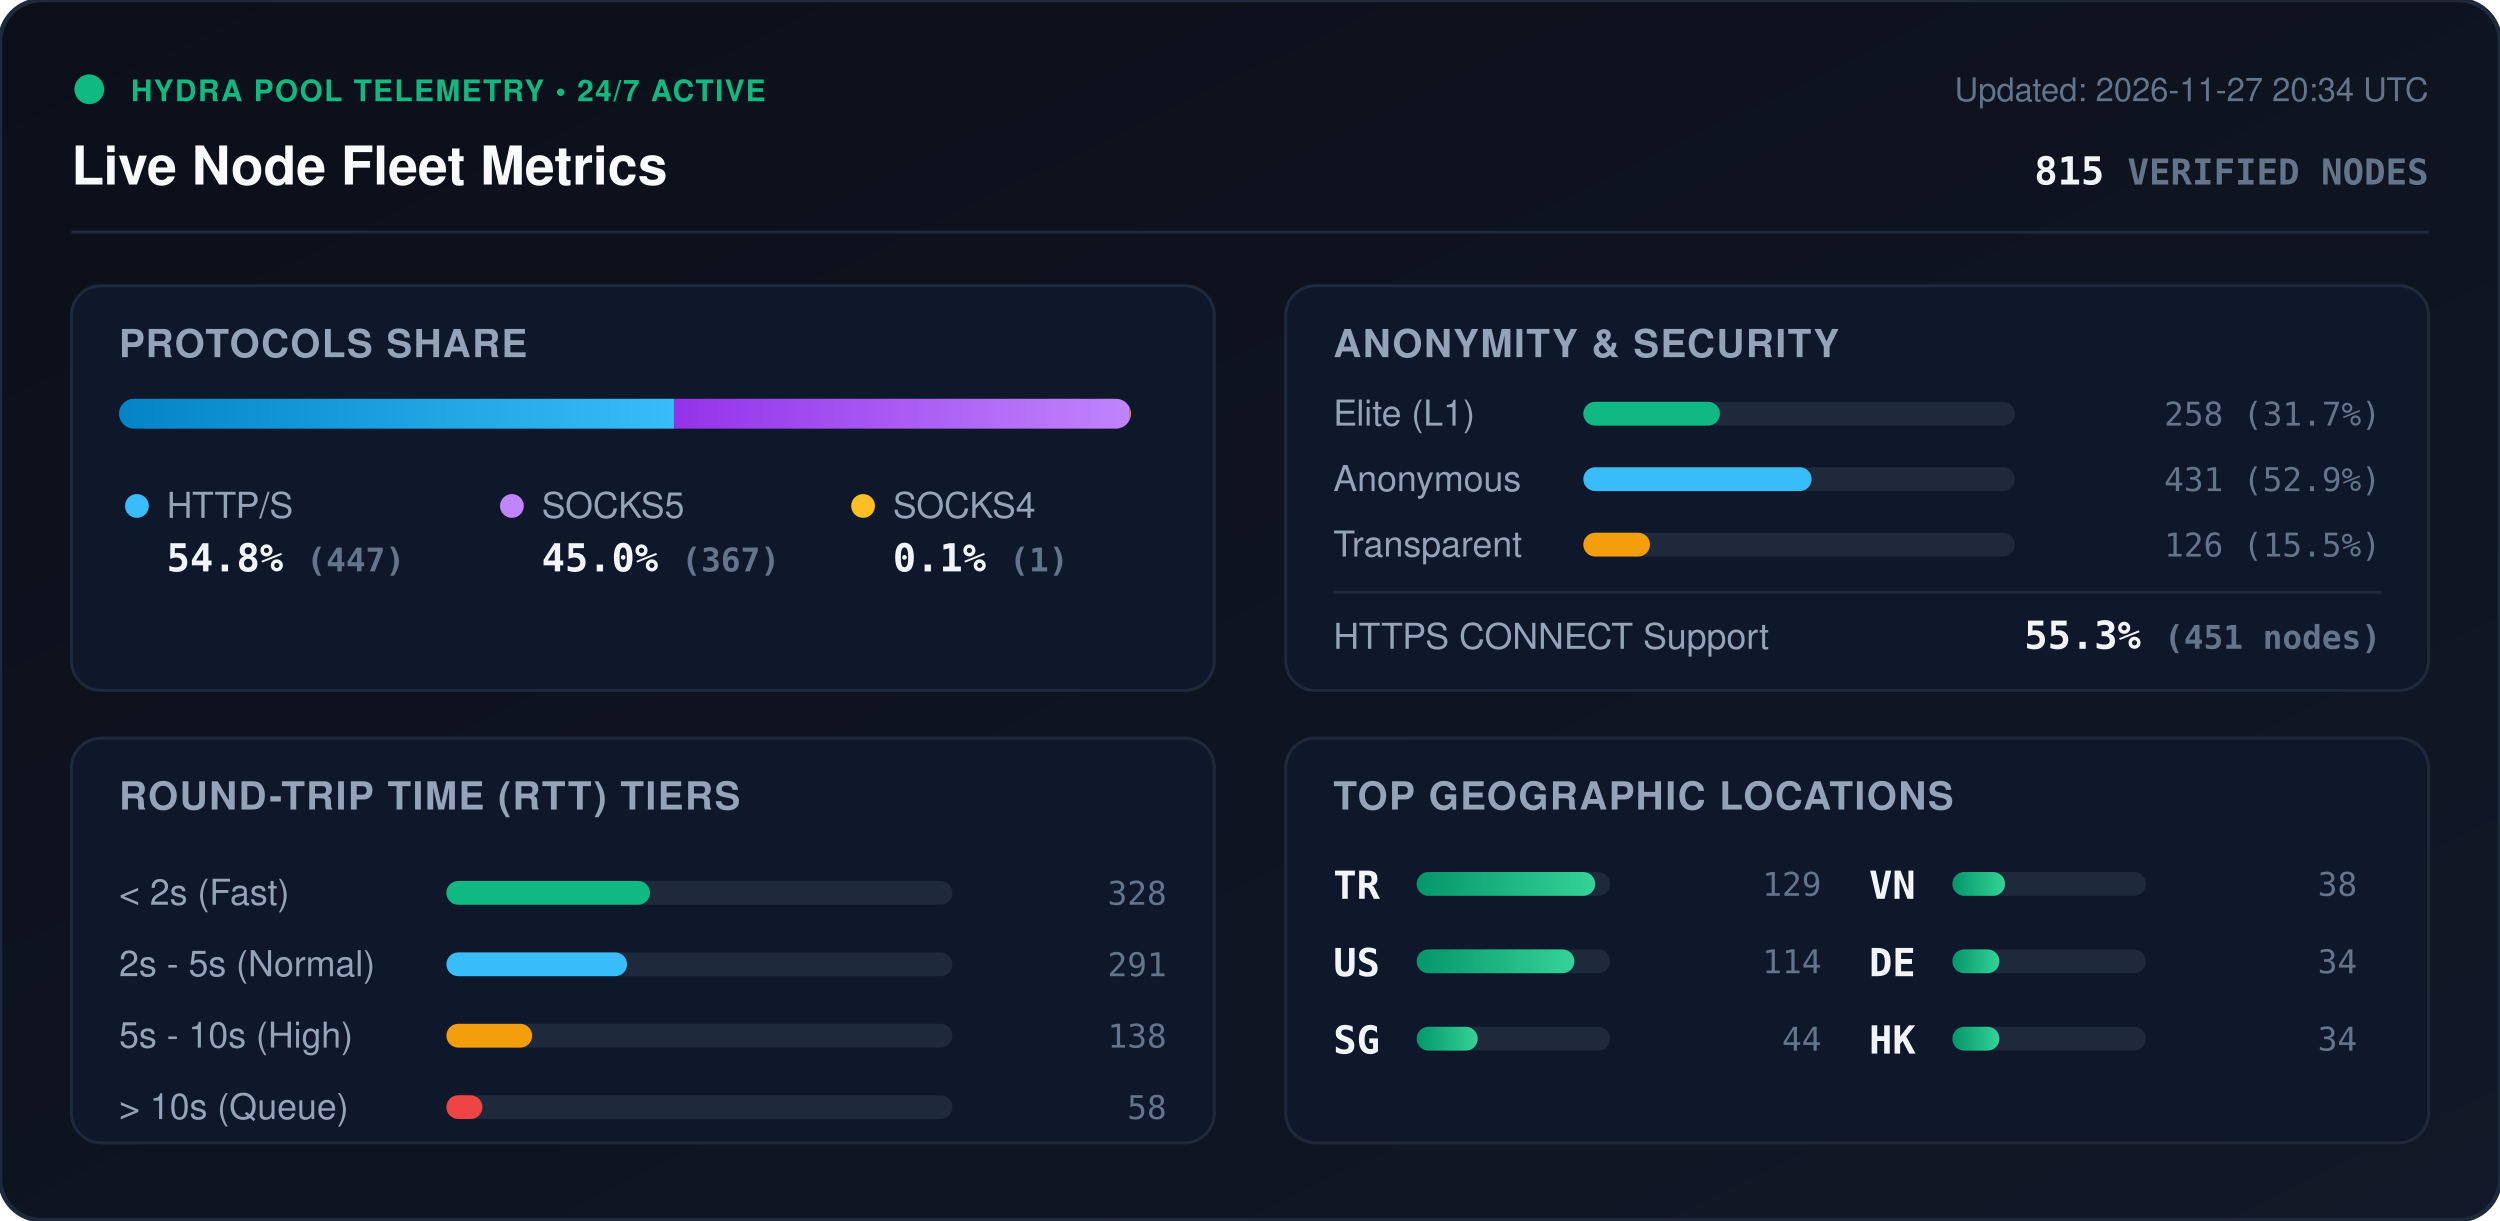
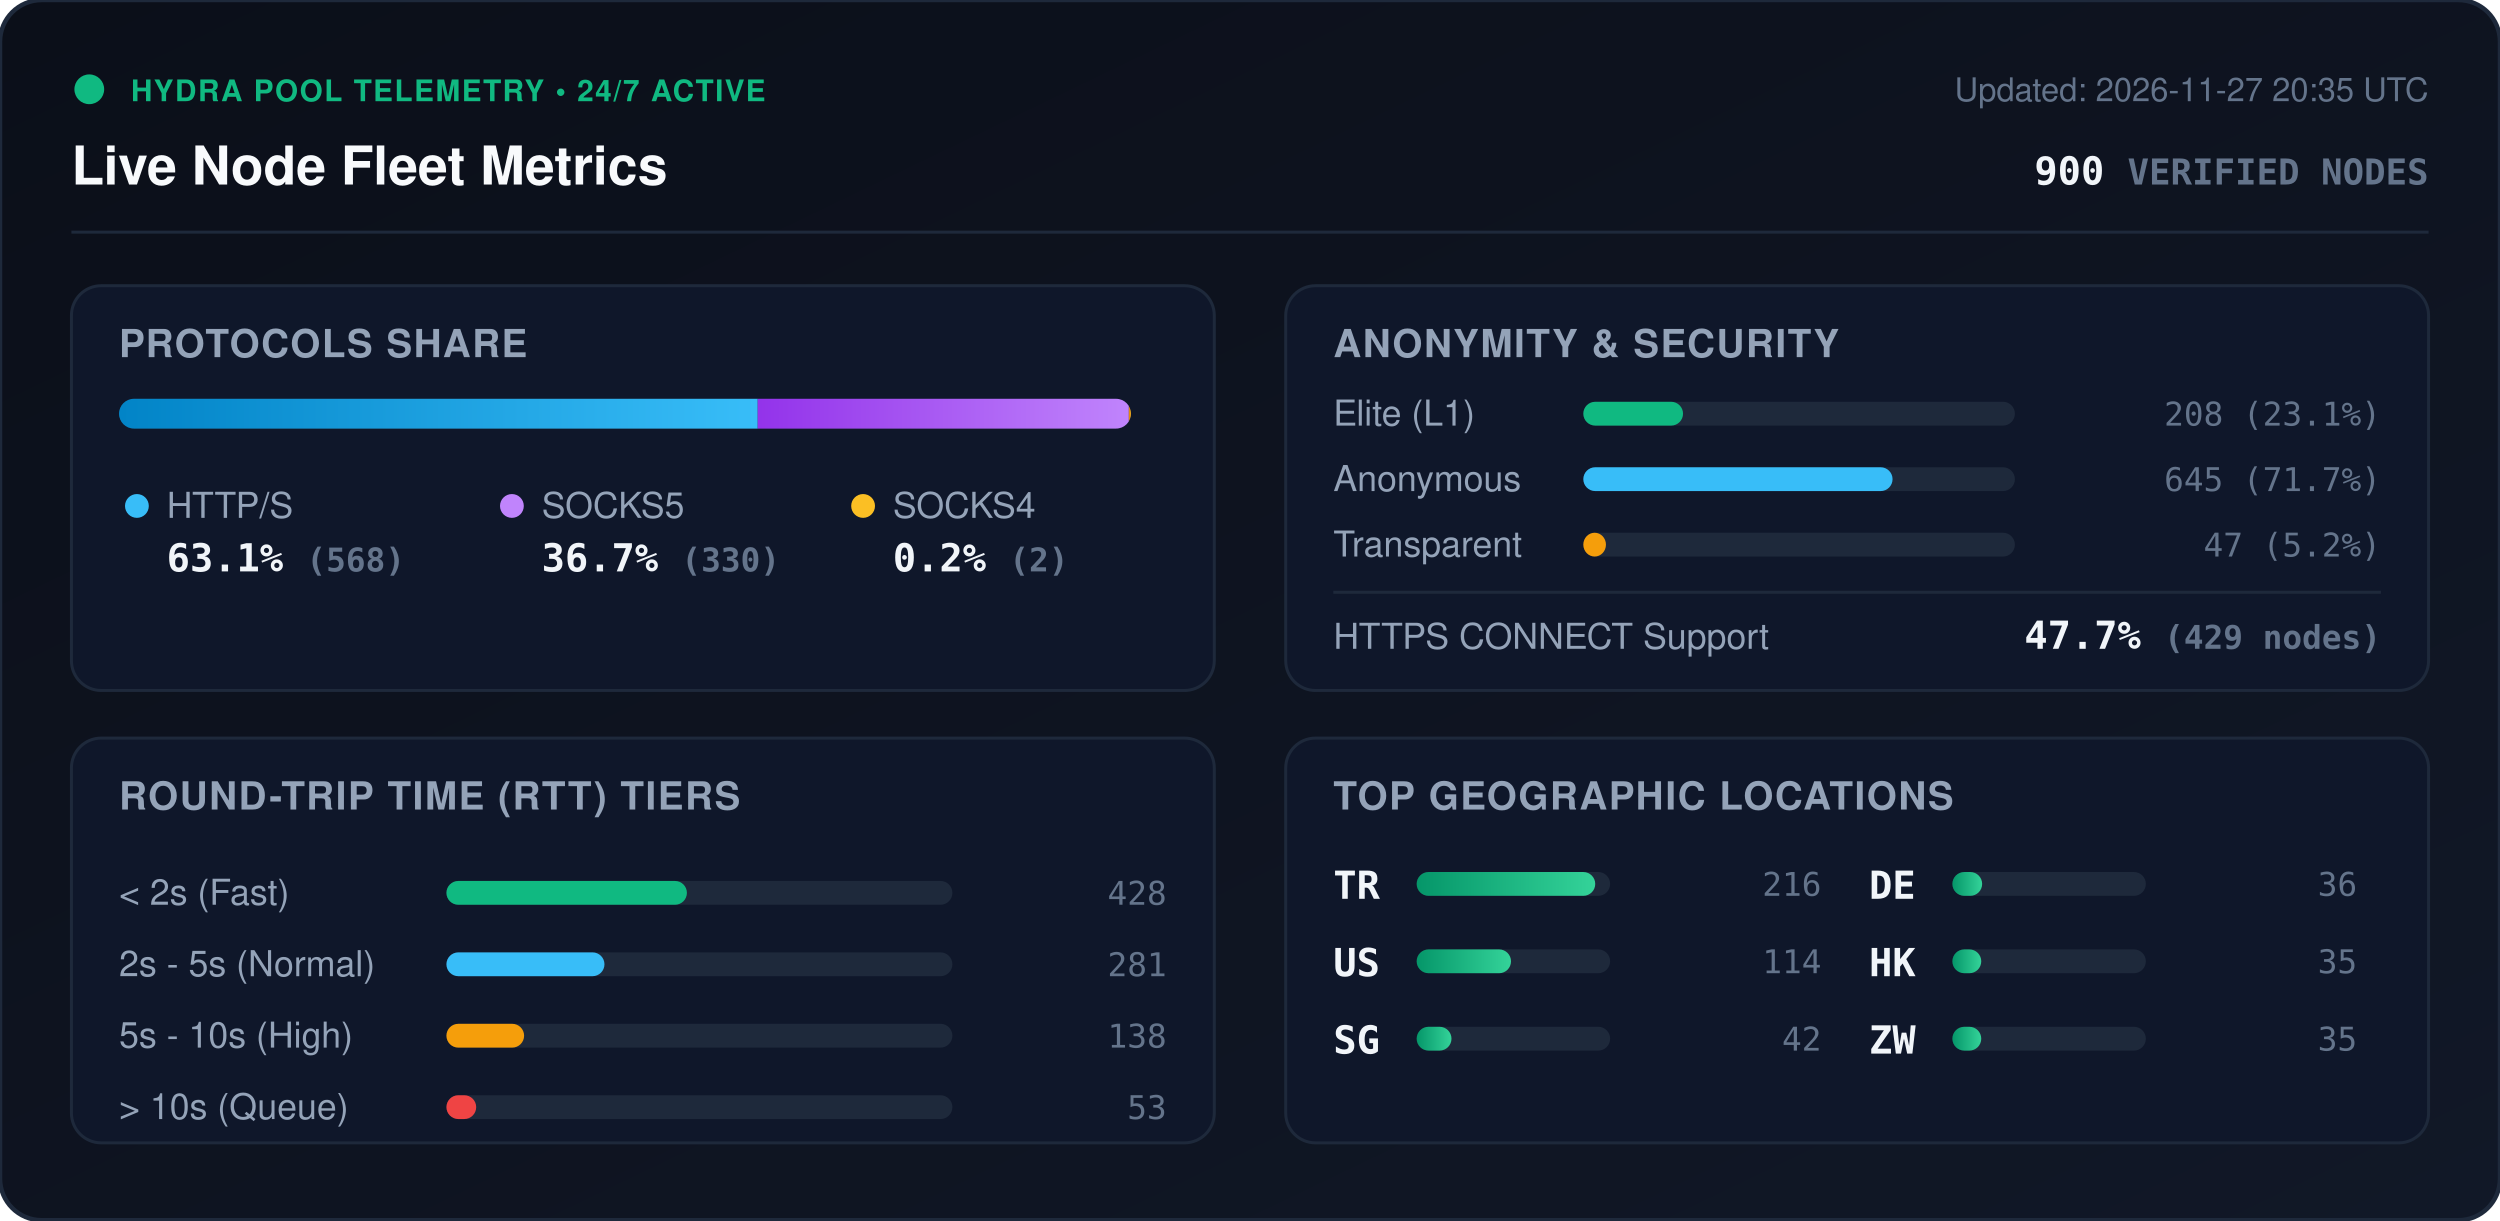
<svg xmlns="http://www.w3.org/2000/svg" viewBox="0 0 840 410" width="840" height="410" style="max-width: 100%; height: auto;">
  <defs>
    <linearGradient id="bg" x1="0%" y1="0%" x2="100%" y2="100%">
      <stop offset="0%" stop-color="#0b0f19" />
      <stop offset="100%" stop-color="#111827" />
    </linearGradient>
    <linearGradient id="bar-http" x1="0%" y1="0%" x2="100%" y2="0%">
      <stop offset="0%" stop-color="#0284c7" />
      <stop offset="100%" stop-color="#38bdf8" />
    </linearGradient>
    <linearGradient id="bar-socks5" x1="0%" y1="0%" x2="100%" y2="0%">
      <stop offset="0%" stop-color="#9333ea" />
      <stop offset="100%" stop-color="#c084fc" />
    </linearGradient>
    <linearGradient id="bar-socks4" x1="0%" y1="0%" x2="100%" y2="0%">
      <stop offset="0%" stop-color="#d97706" />
      <stop offset="100%" stop-color="#fbbf24" />
    </linearGradient>
    <linearGradient id="bar-green" x1="0%" y1="0%" x2="100%" y2="0%">
      <stop offset="0%" stop-color="#059669" />
      <stop offset="100%" stop-color="#34d399" />
    </linearGradient>
    <clipPath id="prog-track-clip">
      <rect width="340.0" height="10" rx="5" />
    </clipPath>
    <style>
      .title { font: 700 18px -apple-system, BlinkMacSystemFont, 'Segoe UI', Helvetica, Arial, sans-serif; fill: #f8fafc; }
      .sub { font: 500 11px -apple-system, BlinkMacSystemFont, 'Segoe UI', Helvetica, Arial, sans-serif; fill: #64748b; }
      .section-hdr { font: 600 13px -apple-system, BlinkMacSystemFont, 'Segoe UI', Helvetica, Arial, sans-serif; fill: #94a3b8; letter-spacing: 0.5px; }
      .metric-val { font: 700 13px -apple-system, BlinkMacSystemFont, 'Segoe UI', Helvetica, Arial, sans-serif; fill: #f1f5f9; }
      .metric-lbl { font: 500 12px -apple-system, BlinkMacSystemFont, 'Segoe UI', Helvetica, Arial, sans-serif; fill: #94a3b8; }
      .badge-txt { font: 700 10px -apple-system, BlinkMacSystemFont, 'Segoe UI', Helvetica, Arial, sans-serif; fill: #10b981; letter-spacing: 0.5px; }
      .mono { font-family: ui-monospace, SFMono-Regular, Menlo, Monaco, Consolas, monospace; }
      .pulse { animation: beacon 2s infinite ease-in-out; }
      @keyframes beacon { 0%, 100% { opacity: 1; } 50% { opacity: 0.35; } }
    </style>
  </defs>
  <rect width="840" height="410" rx="14" fill="url(#bg)" stroke="#1e293b" stroke-width="1.5" />
  <g transform="translate(24, 24)">
    <circle cx="6" cy="6" r="5" fill="#10b981" class="pulse" />
    <text x="20" y="10" class="badge-txt">HYDRA POOL TELEMETRY • 24/7 ACTIVE</text>
    <text x="0" y="38" class="title">Live Node Fleet Metrics</text>
-     <text x="792" y="10" text-anchor="end" class="sub">Updated: 2026-11-27 20:34 UTC</text>
-     <text x="792" y="38" text-anchor="end" class="metric-val mono" fill="#38bdf8">815 <tspan font-size="12" fill="#64748b">VERIFIED NODES</tspan>
+     <text x="792" y="10" text-anchor="end" class="sub">Updated: 2026-11-27 20:35 UTC</text>
+     <text x="792" y="38" text-anchor="end" class="metric-val mono" fill="#38bdf8">900 <tspan font-size="12" fill="#64748b">VERIFIED NODES</tspan>
    </text>
  </g>
  <line x1="24" y1="78" x2="816" y2="78" stroke="#1e293b" stroke-width="1" />
  <g transform="translate(24, 96)">
    <rect width="384" height="136" rx="10" fill="#0f172a" stroke="#1e293b" />
    <text x="16" y="24" class="section-hdr">PROTOCOLS SHARE</text>
    <g transform="translate(16, 38)">
      <rect width="340.0" height="10" rx="5" fill="#1e293b" />
      <g clip-path="url(#prog-track-clip)">
-         <rect x="0" width="186.5" height="10" fill="url(#bar-http)" />
-         <rect x="186.5" width="153.1" height="10" fill="url(#bar-socks5)" />
-         <rect x="339.6" width="0.4" height="10" fill="url(#bar-socks4)" />
+         <rect x="0" width="214.6" height="10" fill="url(#bar-http)" />
+         <rect x="214.6" width="124.7" height="10" fill="url(#bar-socks5)" />
+         <rect x="339.3" width="0.8" height="10" fill="url(#bar-socks4)" />
      </g>
    </g>
    <g transform="translate(16, 68)">
      <circle cx="6" cy="6" r="4" fill="#38bdf8" />
      <text x="16" y="10" class="metric-lbl">HTTP/S</text>
-       <text x="16" y="28" class="metric-val mono">54.8% <tspan font-size="11" fill="#64748b">(447)</tspan>
+       <text x="16" y="28" class="metric-val mono">63.1% <tspan font-size="11" fill="#64748b">(568)</tspan>
      </text>
      <circle cx="132" cy="6" r="4" fill="#c084fc" />
      <text x="142" y="10" class="metric-lbl">SOCKS5</text>
-       <text x="142" y="28" class="metric-val mono">45.0% <tspan font-size="11" fill="#64748b">(367)</tspan>
+       <text x="142" y="28" class="metric-val mono">36.7% <tspan font-size="11" fill="#64748b">(330)</tspan>
      </text>
      <circle cx="250" cy="6" r="4" fill="#fbbf24" />
      <text x="260" y="10" class="metric-lbl">SOCKS4</text>
-       <text x="260" y="28" class="metric-val mono">0.1% <tspan font-size="11" fill="#64748b">(1)</tspan>
+       <text x="260" y="28" class="metric-val mono">0.2% <tspan font-size="11" fill="#64748b">(2)</tspan>
      </text>
    </g>
  </g>
  <g transform="translate(432, 96)">
    <rect width="384" height="136" rx="10" fill="#0f172a" stroke="#1e293b" />
    <text x="16" y="24" class="section-hdr">ANONYMITY &amp; SECURITY</text>
    <text x="16" y="47" class="metric-lbl">Elite (L1)</text>
    <rect x="100" y="39" width="145.0" height="8" rx="4" fill="#1e293b" />
-     <rect x="100" y="39" width="45.9" height="8" rx="4" fill="#10b981" />
-     <text x="368" y="47" text-anchor="end" class="mono sub" fill="#e2e8f0">258 (31.7%)</text>
+     <rect x="100" y="39" width="33.5" height="8" rx="4" fill="#10b981" />
+     <text x="368" y="47" text-anchor="end" class="mono sub" fill="#e2e8f0">208 (23.1%)</text>
    <text x="16" y="69" class="metric-lbl">Anonymous</text>
    <rect x="100" y="61" width="145.0" height="8" rx="4" fill="#1e293b" />
-     <rect x="100" y="61" width="76.7" height="8" rx="4" fill="#38bdf8" />
-     <text x="368" y="69" text-anchor="end" class="mono sub" fill="#e2e8f0">431 (52.9%)</text>
+     <rect x="100" y="61" width="103.9" height="8" rx="4" fill="#38bdf8" />
+     <text x="368" y="69" text-anchor="end" class="mono sub" fill="#e2e8f0">645 (71.7%)</text>
    <text x="16" y="91" class="metric-lbl">Transparent</text>
    <rect x="100" y="83" width="145.0" height="8" rx="4" fill="#1e293b" />
-     <rect x="100" y="83" width="22.4" height="8" rx="4" fill="#f59e0b" />
-     <text x="368" y="91" text-anchor="end" class="mono sub" fill="#e2e8f0">126 (15.5%)</text>
+     <rect x="100" y="83" width="7.6" height="8" rx="4" fill="#f59e0b" />
+     <text x="368" y="91" text-anchor="end" class="mono sub" fill="#e2e8f0">47 (5.2%)</text>
    <line x1="16" y1="103" x2="368" y2="103" stroke="#1e293b" stroke-width="1" />
    <text x="16" y="122" class="metric-lbl">HTTPS CONNECT Support</text>
-     <text x="368" y="122" text-anchor="end" class="metric-val mono" fill="#34d399">55.3% <tspan font-size="11" fill="#64748b">(451 nodes)</tspan>
+     <text x="368" y="122" text-anchor="end" class="metric-val mono" fill="#34d399">47.7% <tspan font-size="11" fill="#64748b">(429 nodes)</tspan>
    </text>
  </g>
  <g transform="translate(24, 248)">
    <rect width="384" height="136" rx="10" fill="#0f172a" stroke="#1e293b" />
    <text x="16" y="24" class="section-hdr">ROUND-TRIP TIME (RTT) TIERS</text>
    <g transform="translate(16, 42)">
      <text x="0" y="14" class="metric-lbl">&lt; 2s (Fast)</text>
      <rect x="110" y="6" width="170" height="8" rx="4" fill="#1e293b" />
-       <rect x="110" y="6" width="68.4" height="8" rx="4" fill="#10b981" />
-       <text x="352" y="14" text-anchor="end" class="mono sub">328</text>
+       <rect x="110" y="6" width="80.8" height="8" rx="4" fill="#10b981" />
+       <text x="352" y="14" text-anchor="end" class="mono sub">428</text>
      <text x="0" y="38" class="metric-lbl">2s - 5s (Normal)</text>
      <rect x="110" y="30" width="170" height="8" rx="4" fill="#1e293b" />
-       <rect x="110" y="30" width="60.7" height="8" rx="4" fill="#38bdf8" />
-       <text x="352" y="38" text-anchor="end" class="mono sub">291</text>
+       <rect x="110" y="30" width="53.1" height="8" rx="4" fill="#38bdf8" />
+       <text x="352" y="38" text-anchor="end" class="mono sub">281</text>
      <text x="0" y="62" class="metric-lbl">5s - 10s (High)</text>
      <rect x="110" y="54" width="170" height="8" rx="4" fill="#1e293b" />
-       <rect x="110" y="54" width="28.8" height="8" rx="4" fill="#f59e0b" />
+       <rect x="110" y="54" width="26.1" height="8" rx="4" fill="#f59e0b" />
      <text x="352" y="62" text-anchor="end" class="mono sub">138</text>
      <text x="0" y="86" class="metric-lbl">&gt; 10s (Queue)</text>
      <rect x="110" y="78" width="170" height="8" rx="4" fill="#1e293b" />
-       <rect x="110" y="78" width="12.1" height="8" rx="4" fill="#ef4444" />
-       <text x="352" y="86" text-anchor="end" class="mono sub">58</text>
+       <rect x="110" y="78" width="10.0" height="8" rx="4" fill="#ef4444" />
+       <text x="352" y="86" text-anchor="end" class="mono sub">53</text>
    </g>
  </g>
  <g transform="translate(432, 248)">
    <rect width="384" height="136" rx="10" fill="#0f172a" stroke="#1e293b" />
    <text x="16" y="24" class="section-hdr">TOP GEOGRAPHIC LOCATIONS</text>
    <g transform="translate(16, 42)">
      <g transform="translate(0, 0)">
        <text x="0" y="12" class="mono metric-val" font-size="12">TR</text>
        <rect x="28" y="3" width="65" height="8" rx="4" fill="#1e293b" />
        <rect x="28" y="3" width="60.0" height="8" rx="4" fill="url(#bar-green)" />
-         <text x="164" y="11" text-anchor="end" class="mono sub">129</text>
+         <text x="164" y="11" text-anchor="end" class="mono sub">216</text>
      </g>
      <g transform="translate(0, 26)">
        <text x="0" y="12" class="mono metric-val" font-size="12">US</text>
        <rect x="28" y="3" width="65" height="8" rx="4" fill="#1e293b" />
-         <rect x="28" y="3" width="53.0" height="8" rx="4" fill="url(#bar-green)" />
+         <rect x="28" y="3" width="31.7" height="8" rx="4" fill="url(#bar-green)" />
        <text x="164" y="11" text-anchor="end" class="mono sub">114</text>
      </g>
      <g transform="translate(0, 52)">
        <text x="0" y="12" class="mono metric-val" font-size="12">SG</text>
        <rect x="28" y="3" width="65" height="8" rx="4" fill="#1e293b" />
-         <rect x="28" y="3" width="20.5" height="8" rx="4" fill="url(#bar-green)" />
-         <text x="164" y="11" text-anchor="end" class="mono sub">44</text>
+         <rect x="28" y="3" width="11.7" height="8" rx="4" fill="url(#bar-green)" />
+         <text x="164" y="11" text-anchor="end" class="mono sub">42</text>
      </g>
      <g transform="translate(180, 0)">
-         <text x="0" y="12" class="mono metric-val" font-size="12">VN</text>
+         <text x="0" y="12" class="mono metric-val" font-size="12">DE</text>
        <rect x="28" y="3" width="65" height="8" rx="4" fill="#1e293b" />
-         <rect x="28" y="3" width="17.7" height="8" rx="4" fill="url(#bar-green)" />
-         <text x="164" y="11" text-anchor="end" class="mono sub">38</text>
+         <rect x="28" y="3" width="10.0" height="8" rx="4" fill="url(#bar-green)" />
+         <text x="164" y="11" text-anchor="end" class="mono sub">36</text>
      </g>
      <g transform="translate(180, 26)">
-         <text x="0" y="12" class="mono metric-val" font-size="12">DE</text>
+         <text x="0" y="12" class="mono metric-val" font-size="12">HK</text>
        <rect x="28" y="3" width="65" height="8" rx="4" fill="#1e293b" />
-         <rect x="28" y="3" width="15.8" height="8" rx="4" fill="url(#bar-green)" />
-         <text x="164" y="11" text-anchor="end" class="mono sub">34</text>
+         <rect x="28" y="3" width="9.7" height="8" rx="4" fill="url(#bar-green)" />
+         <text x="164" y="11" text-anchor="end" class="mono sub">35</text>
      </g>
      <g transform="translate(180, 52)">
-         <text x="0" y="12" class="mono metric-val" font-size="12">HK</text>
+         <text x="0" y="12" class="mono metric-val" font-size="12">ZW</text>
        <rect x="28" y="3" width="65" height="8" rx="4" fill="#1e293b" />
-         <rect x="28" y="3" width="15.8" height="8" rx="4" fill="url(#bar-green)" />
-         <text x="164" y="11" text-anchor="end" class="mono sub">34</text>
+         <rect x="28" y="3" width="9.7" height="8" rx="4" fill="url(#bar-green)" />
+         <text x="164" y="11" text-anchor="end" class="mono sub">35</text>
      </g>
    </g>
  </g>
</svg>
